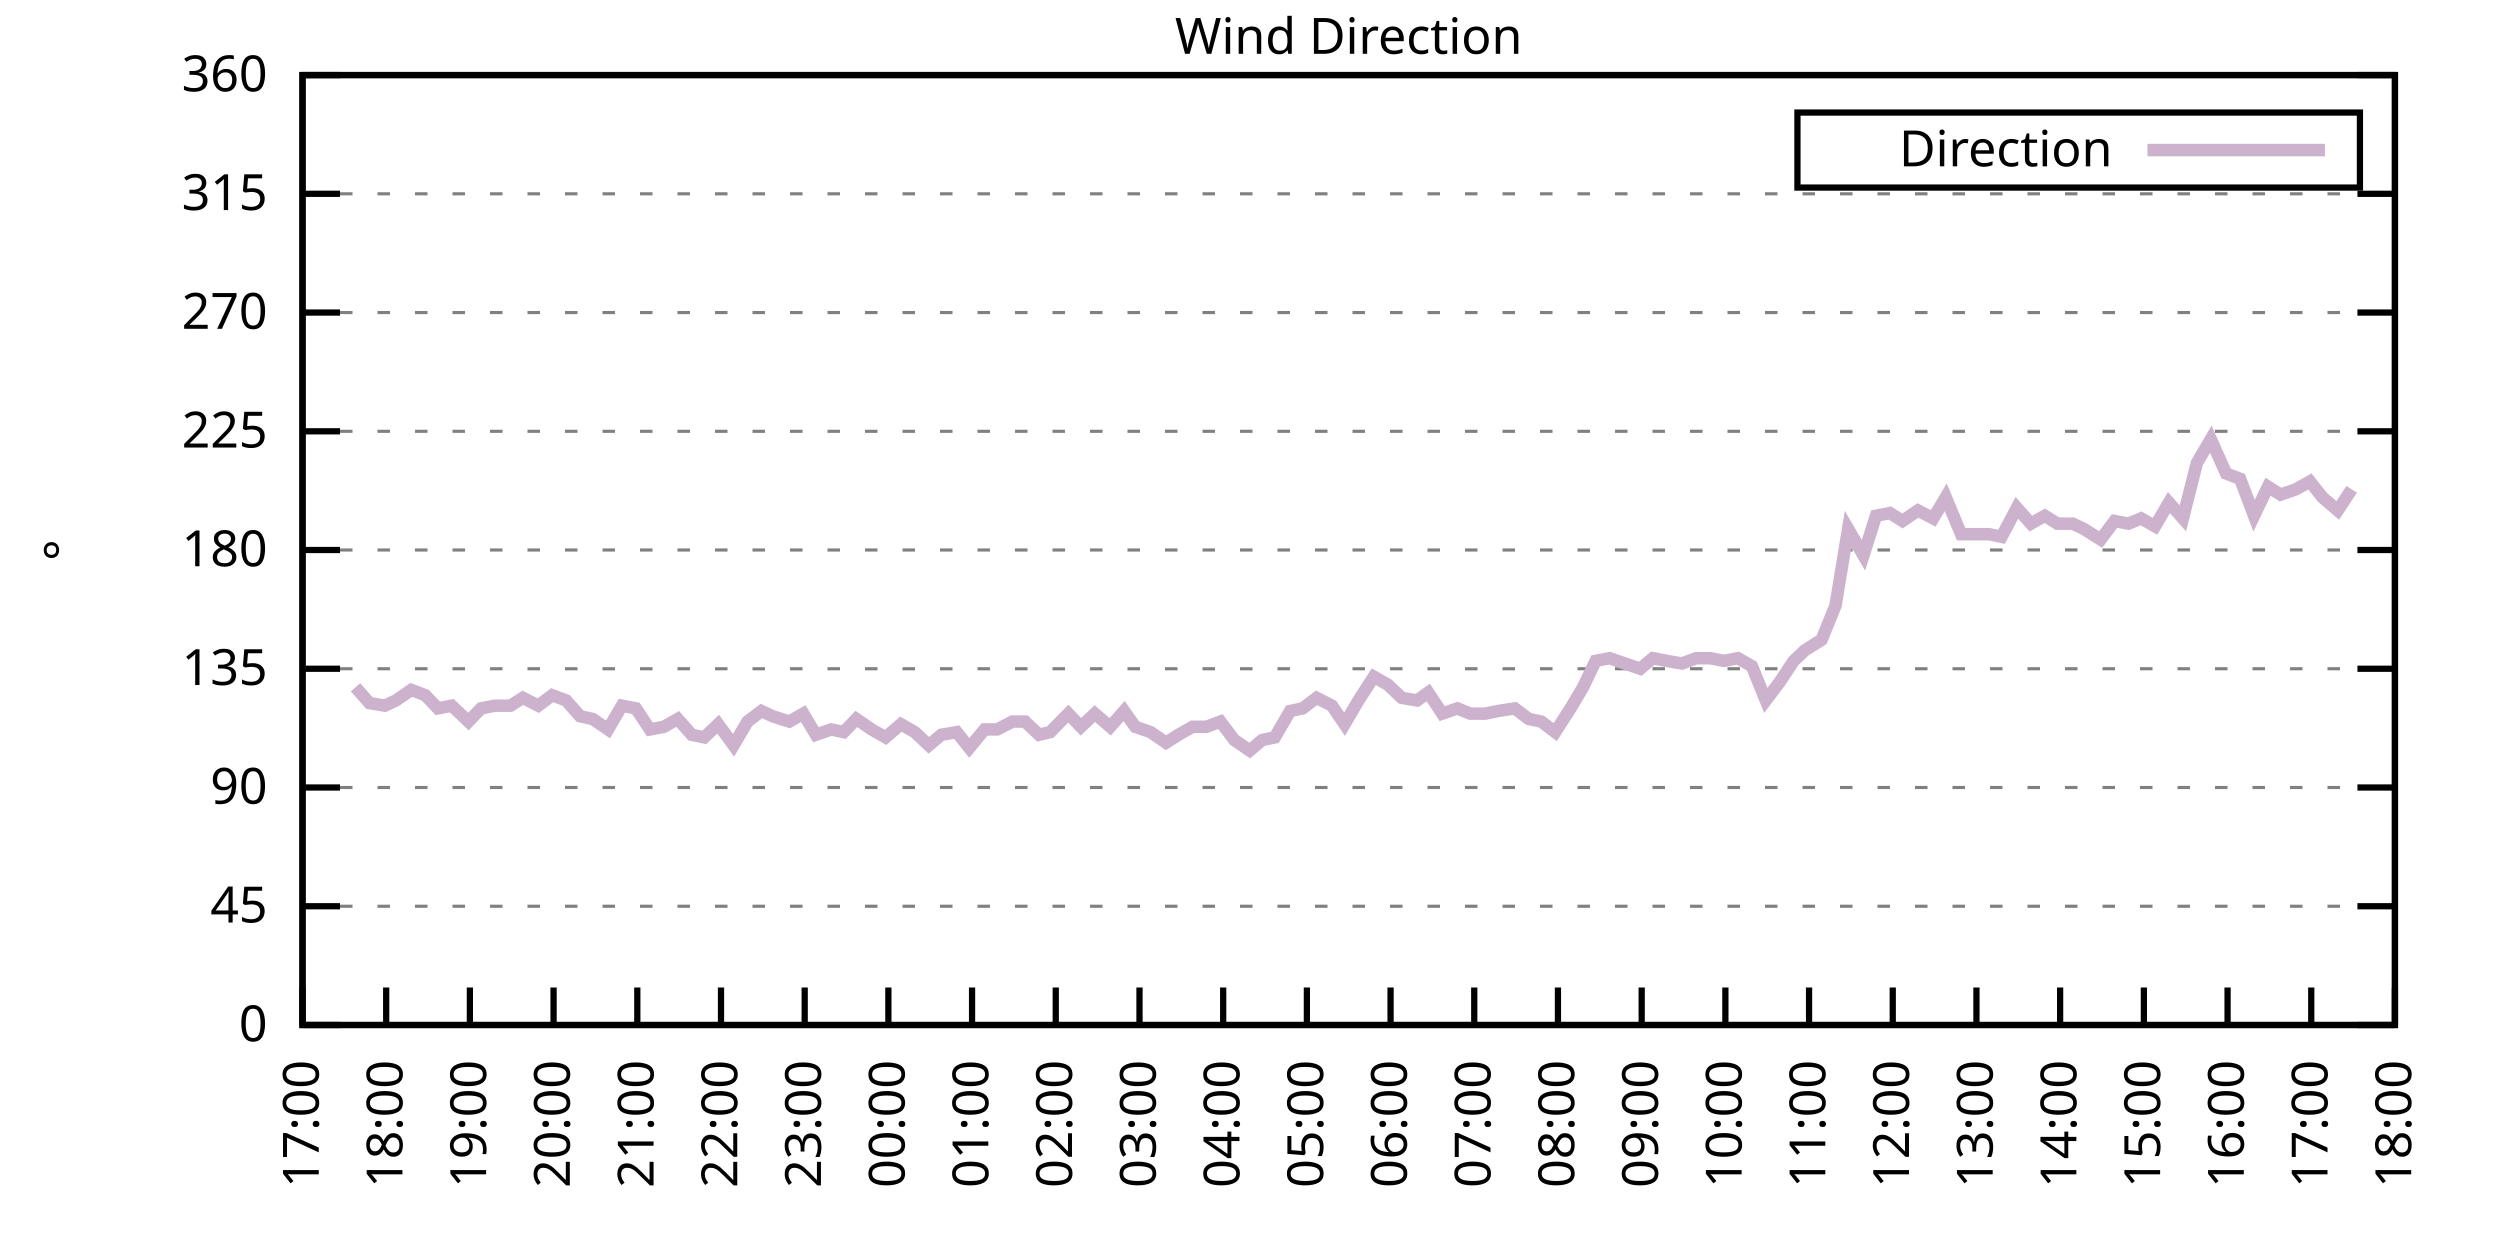
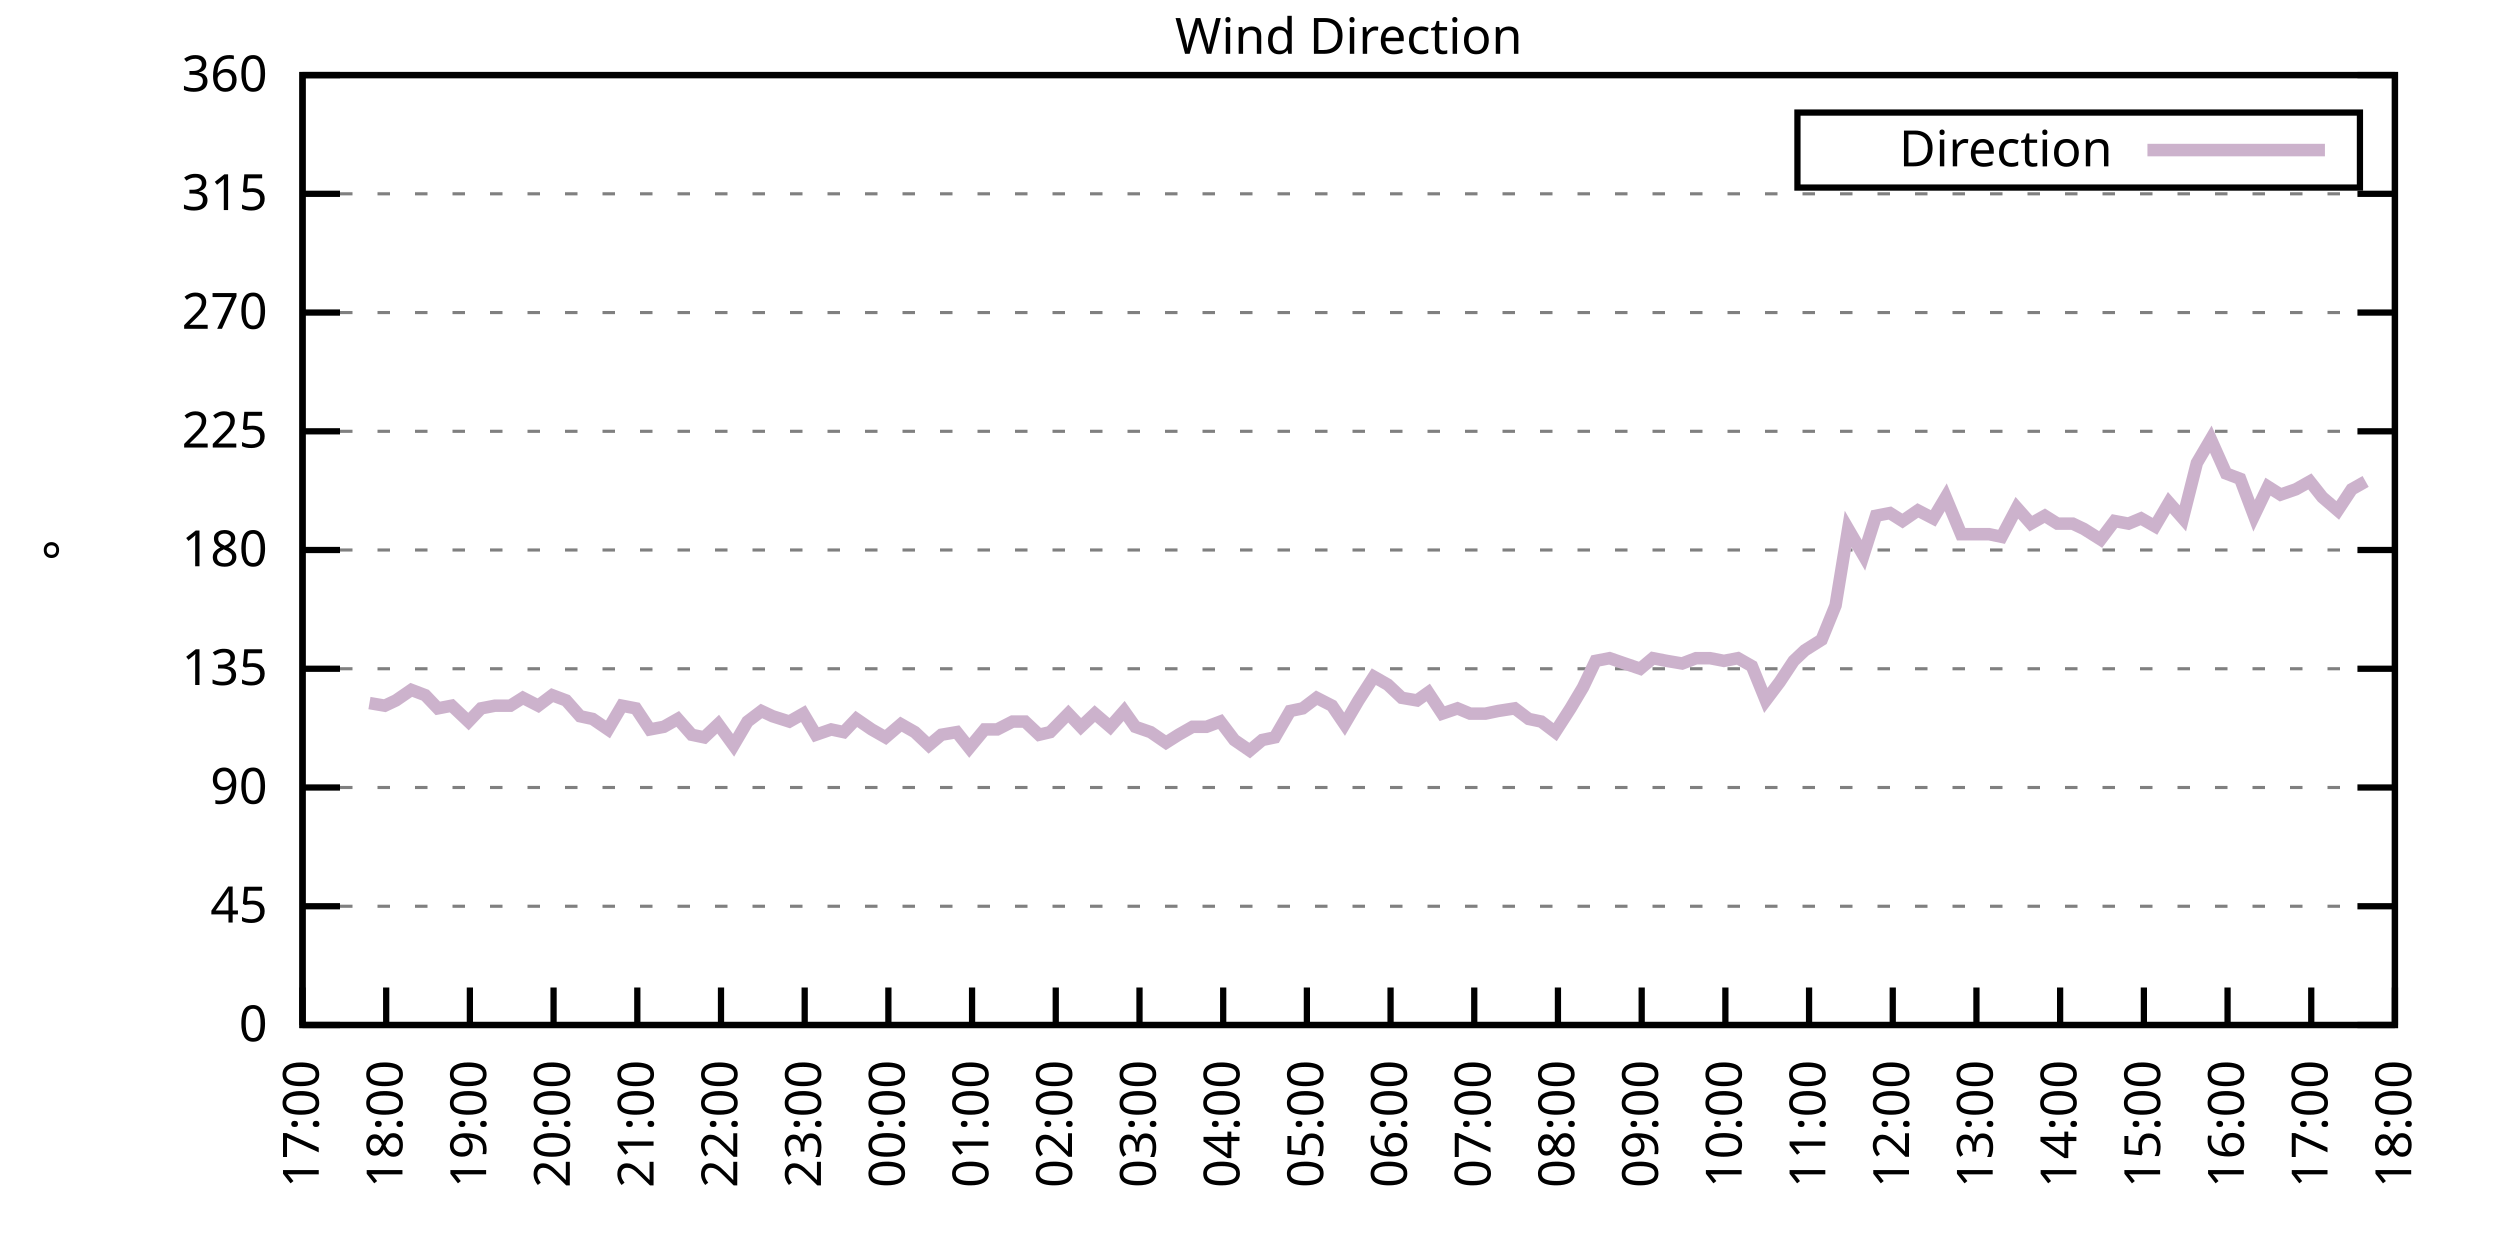
<svg xmlns="http://www.w3.org/2000/svg" xmlns:xlink="http://www.w3.org/1999/xlink" width="400" height="200" viewBox="0 0 400 200">
  <g id="gnuplot_canvas">
    <rect x="0" y="0" width="400" height="200" fill="none" />
    <defs>
      <circle id="gpDot" r="0.5" stroke-width="0.5" stroke="currentColor" />
      <path id="gpPt0" stroke-width="0.333" stroke="currentColor" d="M-1,0 h2 M0,-1 v2" />
      <path id="gpPt1" stroke-width="0.333" stroke="currentColor" d="M-1,-1 L1,1 M1,-1 L-1,1" />
      <path id="gpPt2" stroke-width="0.333" stroke="currentColor" d="M-1,0 L1,0 M0,-1 L0,1 M-1,-1 L1,1 M-1,1 L1,-1" />
      <rect id="gpPt3" stroke-width="0.333" stroke="currentColor" x="-1" y="-1" width="2" height="2" />
      <rect id="gpPt4" stroke-width="0.333" stroke="currentColor" fill="currentColor" x="-1" y="-1" width="2" height="2" />
      <circle id="gpPt5" stroke-width="0.333" stroke="currentColor" cx="0" cy="0" r="1" />
      <use xlink:href="#gpPt5" id="gpPt6" fill="currentColor" stroke="none" />
      <path id="gpPt7" stroke-width="0.333" stroke="currentColor" d="M0,-1.33 L-1.33,0.67 L1.33,0.67 z" />
      <use xlink:href="#gpPt7" id="gpPt8" fill="currentColor" stroke="none" />
      <use xlink:href="#gpPt7" id="gpPt9" stroke="currentColor" transform="rotate(180)" />
      <use xlink:href="#gpPt9" id="gpPt10" fill="currentColor" stroke="none" />
      <use xlink:href="#gpPt3" id="gpPt11" stroke="currentColor" transform="rotate(45)" />
      <use xlink:href="#gpPt11" id="gpPt12" fill="currentColor" stroke="none" />
      <path id="gpPt13" stroke-width="0.333" stroke="currentColor" d="M0,1.330 L1.265,0.411 L0.782,-1.067 L-0.782,-1.076 L-1.265,0.411 z" />
      <use xlink:href="#gpPt13" id="gpPt14" fill="currentColor" stroke="none" />
      <filter id="textbox" filterUnits="objectBoundingBox" x="0" y="0" height="1" width="1">
        <feFlood flood-color="white" flood-opacity="1" result="bgnd" />
        <feComposite in="SourceGraphic" in2="bgnd" operator="atop" />
      </filter>
      <filter id="greybox" filterUnits="objectBoundingBox" x="0" y="0" height="1" width="1">
        <feFlood flood-color="lightgrey" flood-opacity="1" result="grey" />
        <feComposite in="SourceGraphic" in2="grey" operator="atop" />
      </filter>
    </defs>
    <g fill="none" color="white" stroke="currentColor" stroke-width="1.00" stroke-linecap="butt" stroke-linejoin="miter">
</g>
    <g fill="none" color="black" stroke="currentColor" stroke-width="1.00" stroke-linecap="butt" stroke-linejoin="miter">
      <g stroke="none" shape-rendering="crispEdges">
        <polygon fill="rgb(255, 255, 255)" points="48.40,164.00 383.18,164.00 383.18,12.02 48.40,12.02 " />
      </g>
    </g>
    <g fill="none" color="black" stroke="currentColor" stroke-width="1.00" stroke-linecap="butt" stroke-linejoin="miter">
</g>
    <g fill="none" color="black" stroke="black" stroke-width="0.50" stroke-linecap="butt" stroke-linejoin="miter">
</g>
    <g fill="none" color="gray" stroke="currentColor" stroke-width="0.50" stroke-linecap="butt" stroke-linejoin="miter">
      <path stroke="gray" stroke-dasharray="2,4" class="gridline" d="M48.40,164.00 L383.19,164.00  " />
    </g>
    <g fill="none" color="gray" stroke="gray" stroke-width="1.00" stroke-linecap="butt" stroke-linejoin="miter">
</g>
    <g fill="none" color="black" stroke="currentColor" stroke-width="1.00" stroke-linecap="butt" stroke-linejoin="miter">
      <path stroke="black" d="M48.40,164.00 L54.40,164.00 M383.19,164.00 L377.19,164.00  " />
      <g transform="translate(42.80,166.60)" stroke="none" fill="black" font-family="Sans" font-size="8.00" text-anchor="end">
        <text>
          <tspan font-family="Sans"> 0</tspan>
        </text>
      </g>
    </g>
    <g fill="none" color="black" stroke="currentColor" stroke-width="1.00" stroke-linecap="butt" stroke-linejoin="miter">
</g>
    <g fill="none" color="black" stroke="black" stroke-width="0.50" stroke-linecap="butt" stroke-linejoin="miter">
</g>
    <g fill="none" color="gray" stroke="currentColor" stroke-width="0.50" stroke-linecap="butt" stroke-linejoin="miter">
      <path stroke="gray" stroke-dasharray="2,4" class="gridline" d="M48.40,145.00 L383.19,145.00  " />
    </g>
    <g fill="none" color="gray" stroke="gray" stroke-width="1.00" stroke-linecap="butt" stroke-linejoin="miter">
</g>
    <g fill="none" color="black" stroke="currentColor" stroke-width="1.00" stroke-linecap="butt" stroke-linejoin="miter">
      <path stroke="black" d="M48.40,145.00 L54.40,145.00 M383.19,145.00 L377.19,145.00  " />
      <g transform="translate(42.80,147.60)" stroke="none" fill="black" font-family="Sans" font-size="8.00" text-anchor="end">
        <text>
          <tspan font-family="Sans"> 45</tspan>
        </text>
      </g>
    </g>
    <g fill="none" color="black" stroke="currentColor" stroke-width="1.00" stroke-linecap="butt" stroke-linejoin="miter">
</g>
    <g fill="none" color="black" stroke="black" stroke-width="0.50" stroke-linecap="butt" stroke-linejoin="miter">
</g>
    <g fill="none" color="gray" stroke="currentColor" stroke-width="0.50" stroke-linecap="butt" stroke-linejoin="miter">
      <path stroke="gray" stroke-dasharray="2,4" class="gridline" d="M48.40,126.00 L383.19,126.00  " />
    </g>
    <g fill="none" color="gray" stroke="gray" stroke-width="1.00" stroke-linecap="butt" stroke-linejoin="miter">
</g>
    <g fill="none" color="black" stroke="currentColor" stroke-width="1.00" stroke-linecap="butt" stroke-linejoin="miter">
      <path stroke="black" d="M48.40,126.00 L54.40,126.00 M383.19,126.00 L377.19,126.00  " />
      <g transform="translate(42.80,128.60)" stroke="none" fill="black" font-family="Sans" font-size="8.00" text-anchor="end">
        <text>
          <tspan font-family="Sans"> 90</tspan>
        </text>
      </g>
    </g>
    <g fill="none" color="black" stroke="currentColor" stroke-width="1.00" stroke-linecap="butt" stroke-linejoin="miter">
</g>
    <g fill="none" color="black" stroke="black" stroke-width="0.50" stroke-linecap="butt" stroke-linejoin="miter">
</g>
    <g fill="none" color="gray" stroke="currentColor" stroke-width="0.50" stroke-linecap="butt" stroke-linejoin="miter">
      <path stroke="gray" stroke-dasharray="2,4" class="gridline" d="M48.40,107.00 L383.19,107.00  " />
    </g>
    <g fill="none" color="gray" stroke="gray" stroke-width="1.00" stroke-linecap="butt" stroke-linejoin="miter">
</g>
    <g fill="none" color="black" stroke="currentColor" stroke-width="1.00" stroke-linecap="butt" stroke-linejoin="miter">
      <path stroke="black" d="M48.40,107.00 L54.40,107.00 M383.19,107.00 L377.19,107.00  " />
      <g transform="translate(42.80,109.60)" stroke="none" fill="black" font-family="Sans" font-size="8.00" text-anchor="end">
        <text>
          <tspan font-family="Sans"> 135</tspan>
        </text>
      </g>
    </g>
    <g fill="none" color="black" stroke="currentColor" stroke-width="1.00" stroke-linecap="butt" stroke-linejoin="miter">
</g>
    <g fill="none" color="black" stroke="black" stroke-width="0.50" stroke-linecap="butt" stroke-linejoin="miter">
</g>
    <g fill="none" color="gray" stroke="currentColor" stroke-width="0.50" stroke-linecap="butt" stroke-linejoin="miter">
      <path stroke="gray" stroke-dasharray="2,4" class="gridline" d="M48.40,88.00 L383.19,88.00  " />
    </g>
    <g fill="none" color="gray" stroke="gray" stroke-width="1.00" stroke-linecap="butt" stroke-linejoin="miter">
</g>
    <g fill="none" color="black" stroke="currentColor" stroke-width="1.00" stroke-linecap="butt" stroke-linejoin="miter">
      <path stroke="black" d="M48.40,88.00 L54.40,88.00 M383.19,88.00 L377.19,88.00  " />
      <g transform="translate(42.80,90.60)" stroke="none" fill="black" font-family="Sans" font-size="8.00" text-anchor="end">
        <text>
          <tspan font-family="Sans"> 180</tspan>
        </text>
      </g>
    </g>
    <g fill="none" color="black" stroke="currentColor" stroke-width="1.00" stroke-linecap="butt" stroke-linejoin="miter">
</g>
    <g fill="none" color="black" stroke="black" stroke-width="0.50" stroke-linecap="butt" stroke-linejoin="miter">
</g>
    <g fill="none" color="gray" stroke="currentColor" stroke-width="0.50" stroke-linecap="butt" stroke-linejoin="miter">
      <path stroke="gray" stroke-dasharray="2,4" class="gridline" d="M48.40,69.01 L383.19,69.01  " />
    </g>
    <g fill="none" color="gray" stroke="gray" stroke-width="1.00" stroke-linecap="butt" stroke-linejoin="miter">
</g>
    <g fill="none" color="black" stroke="currentColor" stroke-width="1.00" stroke-linecap="butt" stroke-linejoin="miter">
      <path stroke="black" d="M48.40,69.01 L54.40,69.01 M383.19,69.01 L377.19,69.01  " />
      <g transform="translate(42.80,71.61)" stroke="none" fill="black" font-family="Sans" font-size="8.00" text-anchor="end">
        <text>
          <tspan font-family="Sans"> 225</tspan>
        </text>
      </g>
    </g>
    <g fill="none" color="black" stroke="currentColor" stroke-width="1.00" stroke-linecap="butt" stroke-linejoin="miter">
</g>
    <g fill="none" color="black" stroke="black" stroke-width="0.50" stroke-linecap="butt" stroke-linejoin="miter">
</g>
    <g fill="none" color="gray" stroke="currentColor" stroke-width="0.50" stroke-linecap="butt" stroke-linejoin="miter">
      <path stroke="gray" stroke-dasharray="2,4" class="gridline" d="M48.40,50.01 L383.19,50.01  " />
    </g>
    <g fill="none" color="gray" stroke="gray" stroke-width="1.00" stroke-linecap="butt" stroke-linejoin="miter">
</g>
    <g fill="none" color="black" stroke="currentColor" stroke-width="1.00" stroke-linecap="butt" stroke-linejoin="miter">
      <path stroke="black" d="M48.40,50.01 L54.40,50.01 M383.19,50.01 L377.19,50.01  " />
      <g transform="translate(42.80,52.61)" stroke="none" fill="black" font-family="Sans" font-size="8.00" text-anchor="end">
        <text>
          <tspan font-family="Sans"> 270</tspan>
        </text>
      </g>
    </g>
    <g fill="none" color="black" stroke="currentColor" stroke-width="1.00" stroke-linecap="butt" stroke-linejoin="miter">
</g>
    <g fill="none" color="black" stroke="black" stroke-width="0.50" stroke-linecap="butt" stroke-linejoin="miter">
</g>
    <g fill="none" color="gray" stroke="currentColor" stroke-width="0.50" stroke-linecap="butt" stroke-linejoin="miter">
      <path stroke="gray" stroke-dasharray="2,4" class="gridline" d="M48.40,31.01 L383.19,31.01  " />
    </g>
    <g fill="none" color="gray" stroke="gray" stroke-width="1.00" stroke-linecap="butt" stroke-linejoin="miter">
</g>
    <g fill="none" color="black" stroke="currentColor" stroke-width="1.00" stroke-linecap="butt" stroke-linejoin="miter">
      <path stroke="black" d="M48.40,31.01 L54.40,31.01 M383.19,31.01 L377.19,31.01  " />
      <g transform="translate(42.80,33.61)" stroke="none" fill="black" font-family="Sans" font-size="8.00" text-anchor="end">
        <text>
          <tspan font-family="Sans"> 315</tspan>
        </text>
      </g>
    </g>
    <g fill="none" color="black" stroke="currentColor" stroke-width="1.00" stroke-linecap="butt" stroke-linejoin="miter">
</g>
    <g fill="none" color="black" stroke="black" stroke-width="0.50" stroke-linecap="butt" stroke-linejoin="miter">
</g>
    <g fill="none" color="gray" stroke="currentColor" stroke-width="0.50" stroke-linecap="butt" stroke-linejoin="miter">
      <path stroke="gray" stroke-dasharray="2,4" class="gridline" d="M48.40,12.01 L383.19,12.01  " />
    </g>
    <g fill="none" color="gray" stroke="gray" stroke-width="1.00" stroke-linecap="butt" stroke-linejoin="miter">
</g>
    <g fill="none" color="black" stroke="currentColor" stroke-width="1.00" stroke-linecap="butt" stroke-linejoin="miter">
      <path stroke="black" d="M48.40,12.01 L54.40,12.01 M383.19,12.01 L377.19,12.01  " />
      <g transform="translate(42.80,14.61)" stroke="none" fill="black" font-family="Sans" font-size="8.00" text-anchor="end">
        <text>
          <tspan font-family="Sans"> 360</tspan>
        </text>
      </g>
    </g>
    <g fill="none" color="black" stroke="currentColor" stroke-width="1.00" stroke-linecap="butt" stroke-linejoin="miter">
      <path stroke="black" d="M48.40,164.00 L48.40,158.00  " />
      <g transform="translate(51.00,169.60) rotate(270.00)" stroke="none" fill="black" font-family="Sans" font-size="8.00" text-anchor="end">
        <text>
          <tspan font-family="Sans">17:00</tspan>
        </text>
      </g>
    </g>
    <g fill="none" color="black" stroke="currentColor" stroke-width="1.00" stroke-linecap="butt" stroke-linejoin="miter">
      <path stroke="black" d="M61.79,164.00 L61.79,158.00  " />
      <g transform="translate(64.39,169.60) rotate(270.00)" stroke="none" fill="black" font-family="Sans" font-size="8.00" text-anchor="end">
        <text>
          <tspan font-family="Sans">18:00</tspan>
        </text>
      </g>
    </g>
    <g fill="none" color="black" stroke="currentColor" stroke-width="1.00" stroke-linecap="butt" stroke-linejoin="miter">
      <path stroke="black" d="M75.18,164.00 L75.18,158.00  " />
      <g transform="translate(77.78,169.60) rotate(270.00)" stroke="none" fill="black" font-family="Sans" font-size="8.00" text-anchor="end">
        <text>
          <tspan font-family="Sans">19:00</tspan>
        </text>
      </g>
    </g>
    <g fill="none" color="black" stroke="currentColor" stroke-width="1.00" stroke-linecap="butt" stroke-linejoin="miter">
      <path stroke="black" d="M88.57,164.00 L88.57,158.00  " />
      <g transform="translate(91.17,169.60) rotate(270.00)" stroke="none" fill="black" font-family="Sans" font-size="8.00" text-anchor="end">
        <text>
          <tspan font-family="Sans">20:00</tspan>
        </text>
      </g>
    </g>
    <g fill="none" color="black" stroke="currentColor" stroke-width="1.00" stroke-linecap="butt" stroke-linejoin="miter">
      <path stroke="black" d="M101.97,164.00 L101.97,158.00  " />
      <g transform="translate(104.57,169.60) rotate(270.00)" stroke="none" fill="black" font-family="Sans" font-size="8.00" text-anchor="end">
        <text>
          <tspan font-family="Sans">21:00</tspan>
        </text>
      </g>
    </g>
    <g fill="none" color="black" stroke="currentColor" stroke-width="1.00" stroke-linecap="butt" stroke-linejoin="miter">
      <path stroke="black" d="M115.36,164.00 L115.36,158.00  " />
      <g transform="translate(117.96,169.60) rotate(270.00)" stroke="none" fill="black" font-family="Sans" font-size="8.00" text-anchor="end">
        <text>
          <tspan font-family="Sans">22:00</tspan>
        </text>
      </g>
    </g>
    <g fill="none" color="black" stroke="currentColor" stroke-width="1.00" stroke-linecap="butt" stroke-linejoin="miter">
      <path stroke="black" d="M128.75,164.00 L128.75,158.00  " />
      <g transform="translate(131.35,169.60) rotate(270.00)" stroke="none" fill="black" font-family="Sans" font-size="8.00" text-anchor="end">
        <text>
          <tspan font-family="Sans">23:00</tspan>
        </text>
      </g>
    </g>
    <g fill="none" color="black" stroke="currentColor" stroke-width="1.00" stroke-linecap="butt" stroke-linejoin="miter">
      <path stroke="black" d="M142.14,164.00 L142.14,158.00  " />
      <g transform="translate(144.74,169.60) rotate(270.00)" stroke="none" fill="black" font-family="Sans" font-size="8.00" text-anchor="end">
        <text>
          <tspan font-family="Sans">00:00</tspan>
        </text>
      </g>
    </g>
    <g fill="none" color="black" stroke="currentColor" stroke-width="1.00" stroke-linecap="butt" stroke-linejoin="miter">
      <path stroke="black" d="M155.53,164.00 L155.53,158.00  " />
      <g transform="translate(158.13,169.60) rotate(270.00)" stroke="none" fill="black" font-family="Sans" font-size="8.00" text-anchor="end">
        <text>
          <tspan font-family="Sans">01:00</tspan>
        </text>
      </g>
    </g>
    <g fill="none" color="black" stroke="currentColor" stroke-width="1.00" stroke-linecap="butt" stroke-linejoin="miter">
      <path stroke="black" d="M168.92,164.00 L168.92,158.00  " />
      <g transform="translate(171.52,169.60) rotate(270.00)" stroke="none" fill="black" font-family="Sans" font-size="8.00" text-anchor="end">
        <text>
          <tspan font-family="Sans">02:00</tspan>
        </text>
      </g>
    </g>
    <g fill="none" color="black" stroke="currentColor" stroke-width="1.00" stroke-linecap="butt" stroke-linejoin="miter">
      <path stroke="black" d="M182.32,164.00 L182.32,158.00  " />
      <g transform="translate(184.92,169.60) rotate(270.00)" stroke="none" fill="black" font-family="Sans" font-size="8.00" text-anchor="end">
        <text>
          <tspan font-family="Sans">03:00</tspan>
        </text>
      </g>
    </g>
    <g fill="none" color="black" stroke="currentColor" stroke-width="1.00" stroke-linecap="butt" stroke-linejoin="miter">
      <path stroke="black" d="M195.71,164.00 L195.71,158.00  " />
      <g transform="translate(198.31,169.60) rotate(270.00)" stroke="none" fill="black" font-family="Sans" font-size="8.00" text-anchor="end">
        <text>
          <tspan font-family="Sans">04:00</tspan>
        </text>
      </g>
    </g>
    <g fill="none" color="black" stroke="currentColor" stroke-width="1.00" stroke-linecap="butt" stroke-linejoin="miter">
      <path stroke="black" d="M209.10,164.00 L209.10,158.00  " />
      <g transform="translate(211.70,169.60) rotate(270.00)" stroke="none" fill="black" font-family="Sans" font-size="8.00" text-anchor="end">
        <text>
          <tspan font-family="Sans">05:00</tspan>
        </text>
      </g>
    </g>
    <g fill="none" color="black" stroke="currentColor" stroke-width="1.00" stroke-linecap="butt" stroke-linejoin="miter">
      <path stroke="black" d="M222.49,164.00 L222.49,158.00  " />
      <g transform="translate(225.09,169.60) rotate(270.00)" stroke="none" fill="black" font-family="Sans" font-size="8.00" text-anchor="end">
        <text>
          <tspan font-family="Sans">06:00</tspan>
        </text>
      </g>
    </g>
    <g fill="none" color="black" stroke="currentColor" stroke-width="1.00" stroke-linecap="butt" stroke-linejoin="miter">
      <path stroke="black" d="M235.88,164.00 L235.88,158.00  " />
      <g transform="translate(238.48,169.60) rotate(270.00)" stroke="none" fill="black" font-family="Sans" font-size="8.00" text-anchor="end">
        <text>
          <tspan font-family="Sans">07:00</tspan>
        </text>
      </g>
    </g>
    <g fill="none" color="black" stroke="currentColor" stroke-width="1.00" stroke-linecap="butt" stroke-linejoin="miter">
      <path stroke="black" d="M249.27,164.00 L249.27,158.00  " />
      <g transform="translate(251.87,169.60) rotate(270.00)" stroke="none" fill="black" font-family="Sans" font-size="8.00" text-anchor="end">
        <text>
          <tspan font-family="Sans">08:00</tspan>
        </text>
      </g>
    </g>
    <g fill="none" color="black" stroke="currentColor" stroke-width="1.00" stroke-linecap="butt" stroke-linejoin="miter">
      <path stroke="black" d="M262.67,164.00 L262.67,158.00  " />
      <g transform="translate(265.27,169.60) rotate(270.00)" stroke="none" fill="black" font-family="Sans" font-size="8.00" text-anchor="end">
        <text>
          <tspan font-family="Sans">09:00</tspan>
        </text>
      </g>
    </g>
    <g fill="none" color="black" stroke="currentColor" stroke-width="1.00" stroke-linecap="butt" stroke-linejoin="miter">
      <path stroke="black" d="M276.06,164.00 L276.06,158.00  " />
      <g transform="translate(278.66,169.60) rotate(270.00)" stroke="none" fill="black" font-family="Sans" font-size="8.00" text-anchor="end">
        <text>
          <tspan font-family="Sans">10:00</tspan>
        </text>
      </g>
    </g>
    <g fill="none" color="black" stroke="currentColor" stroke-width="1.00" stroke-linecap="butt" stroke-linejoin="miter">
      <path stroke="black" d="M289.45,164.00 L289.45,158.00  " />
      <g transform="translate(292.05,169.60) rotate(270.00)" stroke="none" fill="black" font-family="Sans" font-size="8.00" text-anchor="end">
        <text>
          <tspan font-family="Sans">11:00</tspan>
        </text>
      </g>
    </g>
    <g fill="none" color="black" stroke="currentColor" stroke-width="1.00" stroke-linecap="butt" stroke-linejoin="miter">
      <path stroke="black" d="M302.84,164.00 L302.84,158.00  " />
      <g transform="translate(305.44,169.60) rotate(270.00)" stroke="none" fill="black" font-family="Sans" font-size="8.00" text-anchor="end">
        <text>
          <tspan font-family="Sans">12:00</tspan>
        </text>
      </g>
    </g>
    <g fill="none" color="black" stroke="currentColor" stroke-width="1.00" stroke-linecap="butt" stroke-linejoin="miter">
      <path stroke="black" d="M316.23,164.00 L316.23,158.00  " />
      <g transform="translate(318.83,169.60) rotate(270.00)" stroke="none" fill="black" font-family="Sans" font-size="8.00" text-anchor="end">
        <text>
          <tspan font-family="Sans">13:00</tspan>
        </text>
      </g>
    </g>
    <g fill="none" color="black" stroke="currentColor" stroke-width="1.00" stroke-linecap="butt" stroke-linejoin="miter">
      <path stroke="black" d="M329.62,164.00 L329.62,158.00  " />
      <g transform="translate(332.22,169.60) rotate(270.00)" stroke="none" fill="black" font-family="Sans" font-size="8.00" text-anchor="end">
        <text>
          <tspan font-family="Sans">14:00</tspan>
        </text>
      </g>
    </g>
    <g fill="none" color="black" stroke="currentColor" stroke-width="1.00" stroke-linecap="butt" stroke-linejoin="miter">
      <path stroke="black" d="M343.02,164.00 L343.02,158.00  " />
      <g transform="translate(345.62,169.60) rotate(270.00)" stroke="none" fill="black" font-family="Sans" font-size="8.00" text-anchor="end">
        <text>
          <tspan font-family="Sans">15:00</tspan>
        </text>
      </g>
    </g>
    <g fill="none" color="black" stroke="currentColor" stroke-width="1.00" stroke-linecap="butt" stroke-linejoin="miter">
      <path stroke="black" d="M356.41,164.00 L356.41,158.00  " />
      <g transform="translate(359.01,169.60) rotate(270.00)" stroke="none" fill="black" font-family="Sans" font-size="8.00" text-anchor="end">
        <text>
          <tspan font-family="Sans">16:00</tspan>
        </text>
      </g>
    </g>
    <g fill="none" color="black" stroke="currentColor" stroke-width="1.00" stroke-linecap="butt" stroke-linejoin="miter">
      <path stroke="black" d="M369.80,164.00 L369.80,158.00  " />
      <g transform="translate(372.40,169.60) rotate(270.00)" stroke="none" fill="black" font-family="Sans" font-size="8.00" text-anchor="end">
        <text>
          <tspan font-family="Sans">17:00</tspan>
        </text>
      </g>
    </g>
    <g fill="none" color="black" stroke="currentColor" stroke-width="1.00" stroke-linecap="butt" stroke-linejoin="miter">
      <path stroke="black" d="M383.19,164.00 L383.19,158.00  " />
      <g transform="translate(385.79,169.60) rotate(270.00)" stroke="none" fill="black" font-family="Sans" font-size="8.00" text-anchor="end">
        <text>
          <tspan font-family="Sans">18:00</tspan>
        </text>
      </g>
    </g>
    <g fill="none" color="black" stroke="currentColor" stroke-width="1.00" stroke-linecap="butt" stroke-linejoin="miter">
</g>
    <g fill="none" color="black" stroke="currentColor" stroke-width="1.00" stroke-linecap="butt" stroke-linejoin="miter">
      <path stroke="black" d="M48.40,12.01 L48.40,164.00 L383.19,164.00 L383.19,12.01 L48.40,12.01 Z  " />
    </g>
    <g fill="none" color="black" stroke="currentColor" stroke-width="1.00" stroke-linecap="butt" stroke-linejoin="miter">
</g>
    <g fill="none" color="black" stroke="currentColor" stroke-width="1.00" stroke-linecap="butt" stroke-linejoin="miter">
      <path stroke="black" d="M287.59,30.01 L287.59,18.01 L377.59,18.01 L377.59,30.01 L287.59,30.01 Z  " />
    </g>
    <g id="Wind_direction_plot_1">
      <g fill="none" color="white" stroke="black" stroke-width="2.00" stroke-linecap="butt" stroke-linejoin="miter">
</g>
      <g fill="none" color="black" stroke="currentColor" stroke-width="2.00" stroke-linecap="butt" stroke-linejoin="miter">
        <g transform="translate(337.99,26.61)" stroke="none" fill="black" font-family="Sans" font-size="8.00" text-anchor="end">
          <text>
            <tspan font-family="Sans">Direction</tspan>
          </text>
        </g>
      </g>
      <g fill="none" color="black" stroke="currentColor" stroke-width="2.00" stroke-linecap="butt" stroke-linejoin="miter">
-         <path stroke="rgb(204, 178, 204)" d="M343.59,24.01 L371.99,24.01 M56.88,109.96 L59.11,112.49 L61.57,112.91 L63.35,112.07 L65.81,110.38 L68.04,111.23   L70.05,113.34 L72.28,112.91 L74.96,115.45 L76.97,113.34 L79.20,112.91 L81.66,112.91 L83.66,111.65 L86.12,112.91   L88.35,111.23 L90.58,112.07 L92.82,114.60 L94.82,115.03 L97.28,116.71 L99.51,112.91 L101.74,113.34 L103.98,116.71   L106.21,116.29 L108.44,115.03 L110.67,117.56 L112.68,117.98 L114.91,115.87 L117.37,119.25 L119.60,115.45 L121.83,113.76   L123.62,114.60 L126.29,115.45 L128.53,114.18 L130.54,117.56 L132.99,116.71 L135.00,117.14 L137.01,115.03 L139.46,116.71   L141.69,117.98 L144.15,115.87 L146.38,117.14 L148.61,119.25 L150.62,117.56 L153.08,117.14 L155.09,119.67 L157.54,116.71   L159.55,116.71 L162.01,115.45 L164.01,115.45 L166.25,117.56 L168.03,117.14 L170.93,114.18 L172.94,116.29 L175.17,114.18   L177.63,116.29 L179.86,113.76 L181.65,116.29 L184.10,117.14 L186.56,118.83 L188.57,117.56 L190.80,116.29 L193.03,116.29   L195.26,115.45 L197.49,118.40 L199.95,120.09 L201.96,118.40 L203.97,117.98 L206.42,113.76 L208.43,113.34 L210.66,111.65   L213.12,112.91 L215.13,115.87 L217.36,112.07 L219.81,108.27 L222.04,109.54 L224.28,111.65 L226.73,112.07 L228.52,110.80   L230.75,114.18 L233.20,113.34 L235.21,114.18 L237.67,114.18 L239.68,113.76 L242.36,113.34 L244.59,115.03 L246.60,115.45   L248.83,117.14 L251.28,113.34 L253.29,109.96 L255.30,105.74 L257.53,105.31 L259.99,106.16 L262.44,107.00 L264.45,105.31   L266.68,105.74 L269.14,106.16 L271.37,105.31 L273.60,105.31 L275.83,105.74 L278.07,105.31 L280.30,106.58 L282.53,112.07   L284.76,109.11 L286.99,105.74 L288.78,104.05 L291.46,102.36 L293.69,96.87 L295.70,84.63 L298.15,88.85 L300.16,82.52   L302.39,82.09 L304.40,83.36 L306.86,81.67 L309.31,82.94 L311.32,79.56 L313.78,85.47 L315.79,85.47 L318.24,85.47   L320.25,85.89 L322.70,81.25 L324.94,83.78 L327.17,82.52 L329.18,83.78 L331.63,83.78 L333.42,84.63 L336.10,86.32   L338.33,83.36 L340.56,83.78 L342.57,82.94 L344.80,84.21 L347.03,80.41 L349.26,82.94 L351.50,74.07 L353.73,70.27   L356.18,75.76 L358.42,76.61 L360.65,82.52 L362.88,77.87 L364.89,79.14 L367.34,78.29 L369.58,77.03 L371.58,79.56   L374.04,81.67 L376.27,78.29  " />
+         <path stroke="rgb(204, 178, 204)" d="M343.59,24.01 L371.99,24.01 M59.11,112.49 L61.57,112.91 L63.35,112.07 L65.81,110.38 L68.04,111.23 L70.05,113.34   L72.28,112.91 L74.96,115.45 L76.97,113.34 L79.20,112.91 L81.66,112.91 L83.66,111.65 L86.12,112.91 L88.35,111.23   L90.58,112.07 L92.82,114.60 L94.82,115.03 L97.28,116.71 L99.51,112.91 L101.74,113.34 L103.98,116.71 L106.21,116.29   L108.44,115.03 L110.67,117.56 L112.68,117.98 L114.91,115.87 L117.37,119.25 L119.60,115.45 L121.83,113.76 L123.62,114.60   L126.29,115.45 L128.53,114.18 L130.54,117.56 L132.99,116.71 L135.00,117.14 L137.01,115.03 L139.46,116.71 L141.69,117.98   L144.15,115.87 L146.38,117.14 L148.61,119.25 L150.62,117.56 L153.08,117.14 L155.09,119.67 L157.54,116.71 L159.55,116.71   L162.01,115.45 L164.01,115.45 L166.25,117.56 L168.03,117.14 L170.93,114.18 L172.94,116.29 L175.17,114.18 L177.63,116.29   L179.86,113.76 L181.65,116.29 L184.10,117.14 L186.56,118.83 L188.57,117.56 L190.80,116.29 L193.03,116.29 L195.26,115.45   L197.49,118.40 L199.95,120.09 L201.96,118.40 L203.97,117.98 L206.42,113.76 L208.43,113.34 L210.66,111.65 L213.12,112.91   L215.13,115.87 L217.36,112.07 L219.81,108.27 L222.04,109.54 L224.28,111.65 L226.73,112.07 L228.52,110.80 L230.75,114.18   L233.20,113.34 L235.21,114.18 L237.67,114.18 L239.68,113.76 L242.36,113.34 L244.59,115.03 L246.60,115.45 L248.83,117.14   L251.28,113.34 L253.29,109.96 L255.30,105.74 L257.53,105.31 L259.99,106.16 L262.44,107.00 L264.45,105.31 L266.68,105.74   L269.14,106.16 L271.37,105.31 L273.60,105.31 L275.83,105.74 L278.07,105.31 L280.30,106.58 L282.53,112.07 L284.76,109.11   L286.99,105.74 L288.78,104.05 L291.46,102.36 L293.69,96.87 L295.70,84.63 L298.15,88.85 L300.16,82.52 L302.39,82.09   L304.40,83.36 L306.86,81.67 L309.31,82.94 L311.32,79.56 L313.78,85.47 L315.79,85.47 L318.24,85.47 L320.25,85.89   L322.70,81.25 L324.94,83.78 L327.17,82.52 L329.18,83.78 L331.63,83.78 L333.42,84.63 L336.10,86.32 L338.33,83.36   L340.56,83.78 L342.57,82.94 L344.80,84.21 L347.03,80.41 L349.26,82.94 L351.50,74.07 L353.73,70.27 L356.18,75.76   L358.42,76.61 L360.65,82.52 L362.88,77.87 L364.89,79.14 L367.34,78.29 L369.58,77.03 L371.58,79.56 L374.04,81.67   L376.27,78.29 L378.50,77.03  " />
      </g>
    </g>
    <g fill="none" color="black" stroke="currentColor" stroke-width="2.00" stroke-linecap="butt" stroke-linejoin="miter">
</g>
    <g fill="none" color="black" stroke="black" stroke-width="1.00" stroke-linecap="butt" stroke-linejoin="miter">
</g>
    <g fill="none" color="black" stroke="currentColor" stroke-width="1.00" stroke-linecap="butt" stroke-linejoin="miter">
      <path stroke="black" d="M48.40,12.01 L48.40,164.00 L383.19,164.00 L383.19,12.01 L48.40,12.01 Z  " />
      <g transform="translate(12.80,88.01) rotate(270.00)" stroke="none" fill="black" font-family="Sans" font-size="8.00" text-anchor="middle">
        <text>
          <tspan font-family="Sans">°</tspan>
        </text>
      </g>
    </g>
    <g fill="none" color="black" stroke="currentColor" stroke-width="1.00" stroke-linecap="butt" stroke-linejoin="miter">
</g>
    <g fill="none" color="black" stroke="currentColor" stroke-width="1.00" stroke-linecap="butt" stroke-linejoin="miter">
      <g transform="translate(215.79,8.61)" stroke="none" fill="black" font-family="Sans" font-size="8.00" text-anchor="middle">
        <text>
          <tspan font-family="Sans">Wind Direction</tspan>
        </text>
      </g>
    </g>
    <g fill="none" color="black" stroke="currentColor" stroke-width="1.00" stroke-linecap="butt" stroke-linejoin="miter">
</g>
  </g>
</svg>
